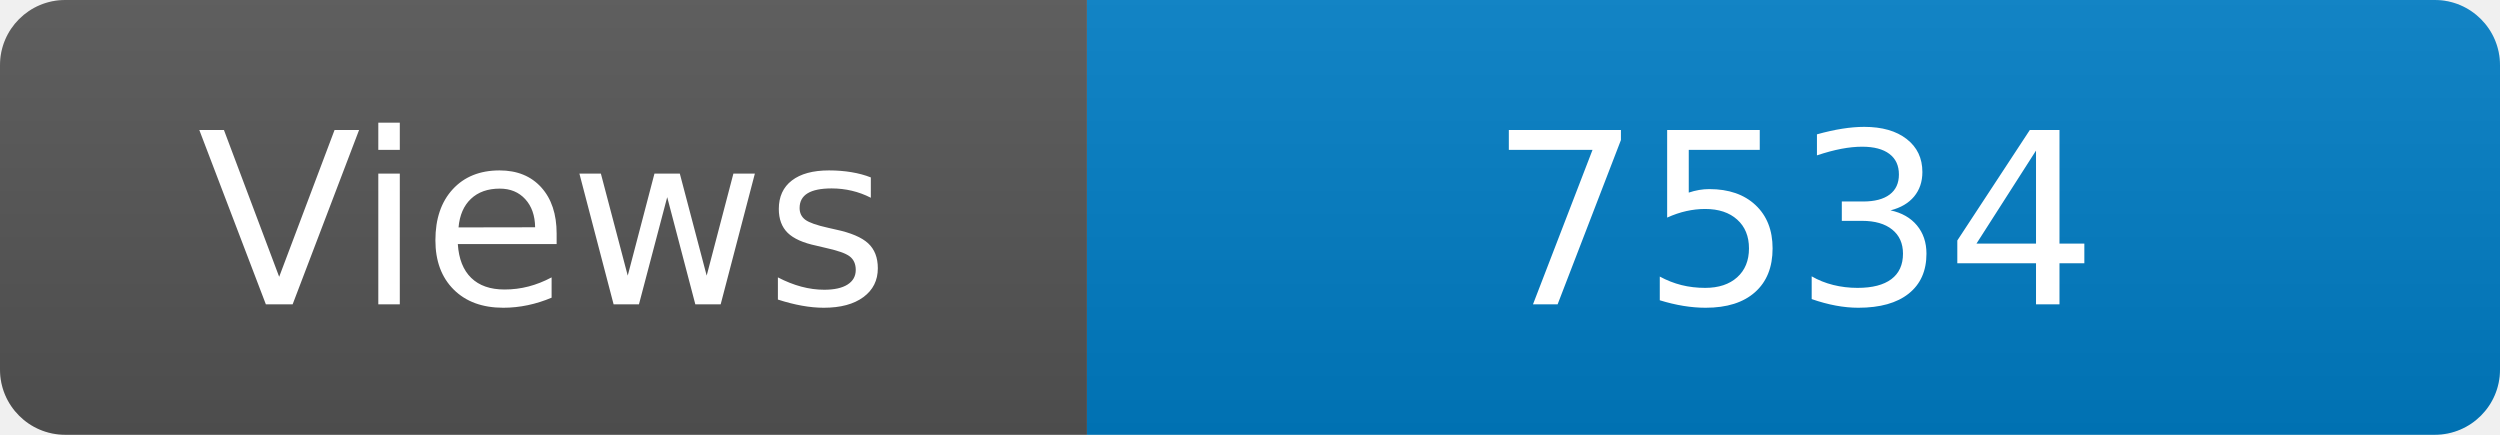
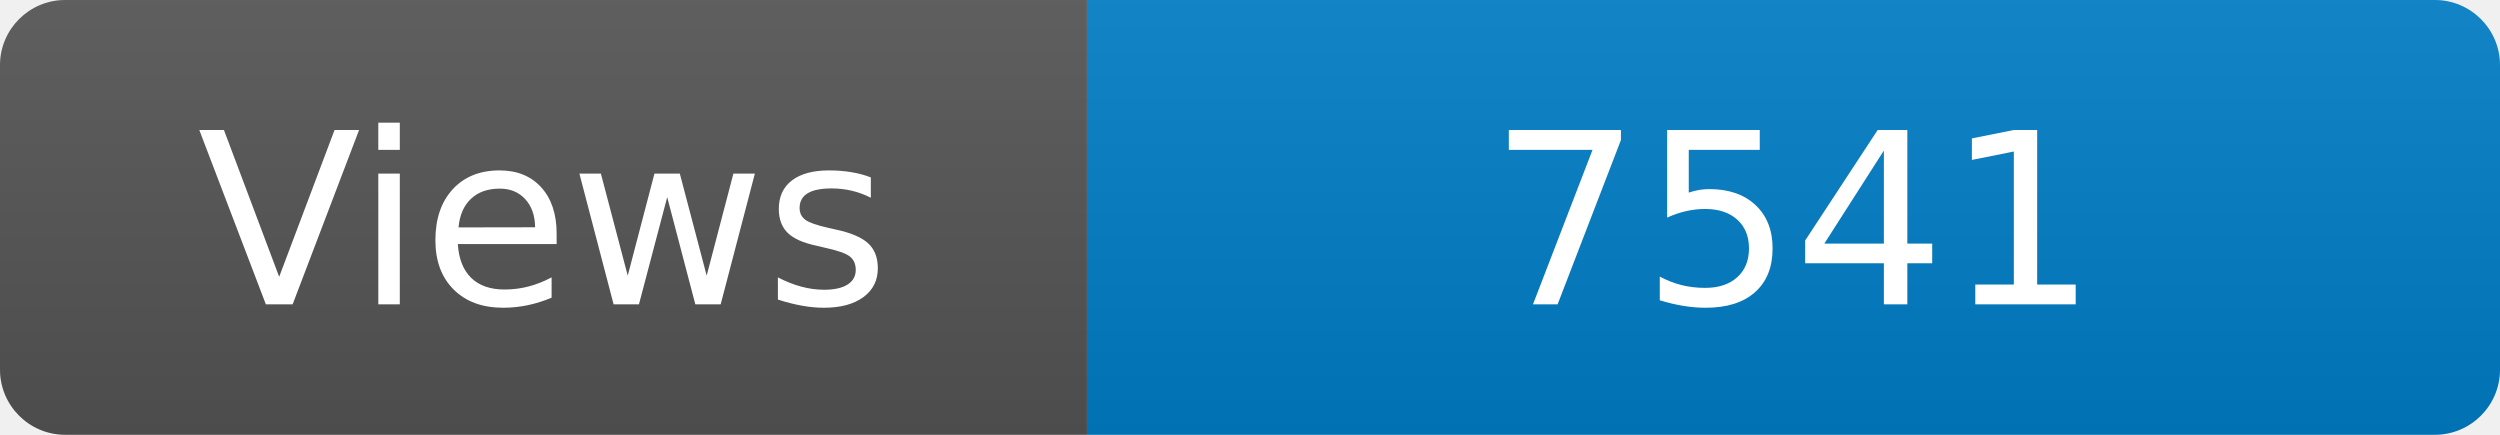
<svg xmlns="http://www.w3.org/2000/svg" width="115" height="20" role="img" aria-label="Maintained?: yes">
  <linearGradient id="s" x2="0" y2="100%">
    <stop offset="0" stop-color="#bbb" stop-opacity=".1" />
    <stop offset="1" stop-opacity=".1" />
  </linearGradient>
  <clipPath id="r">
    <rect width="115" height="20" rx="3" fill="#fff" />
  </clipPath>
  <g clip-path="url(#r)">
    <rect width="50" height="20" fill="#555" />
    <rect x="50" width="160" height="20" fill="#007ec6" />
    <rect width="115" height="20" fill="url(#s)" />
  </g>
  <g fill="#fff" text-anchor="middle" font-family="Verdana,Geneva,DejaVu Sans,sans-serif" font-size="110">
    <text x="250" y="140" transform="scale(.1)" fill="#fff">Views</text>
-     <text x="825" y="140" transform="scale(.1)" fill="#fff">7534</text>
+     <text x="825" y="140" transform="scale(.1)" fill="#fff">7541</text>
  </g>
</svg>
